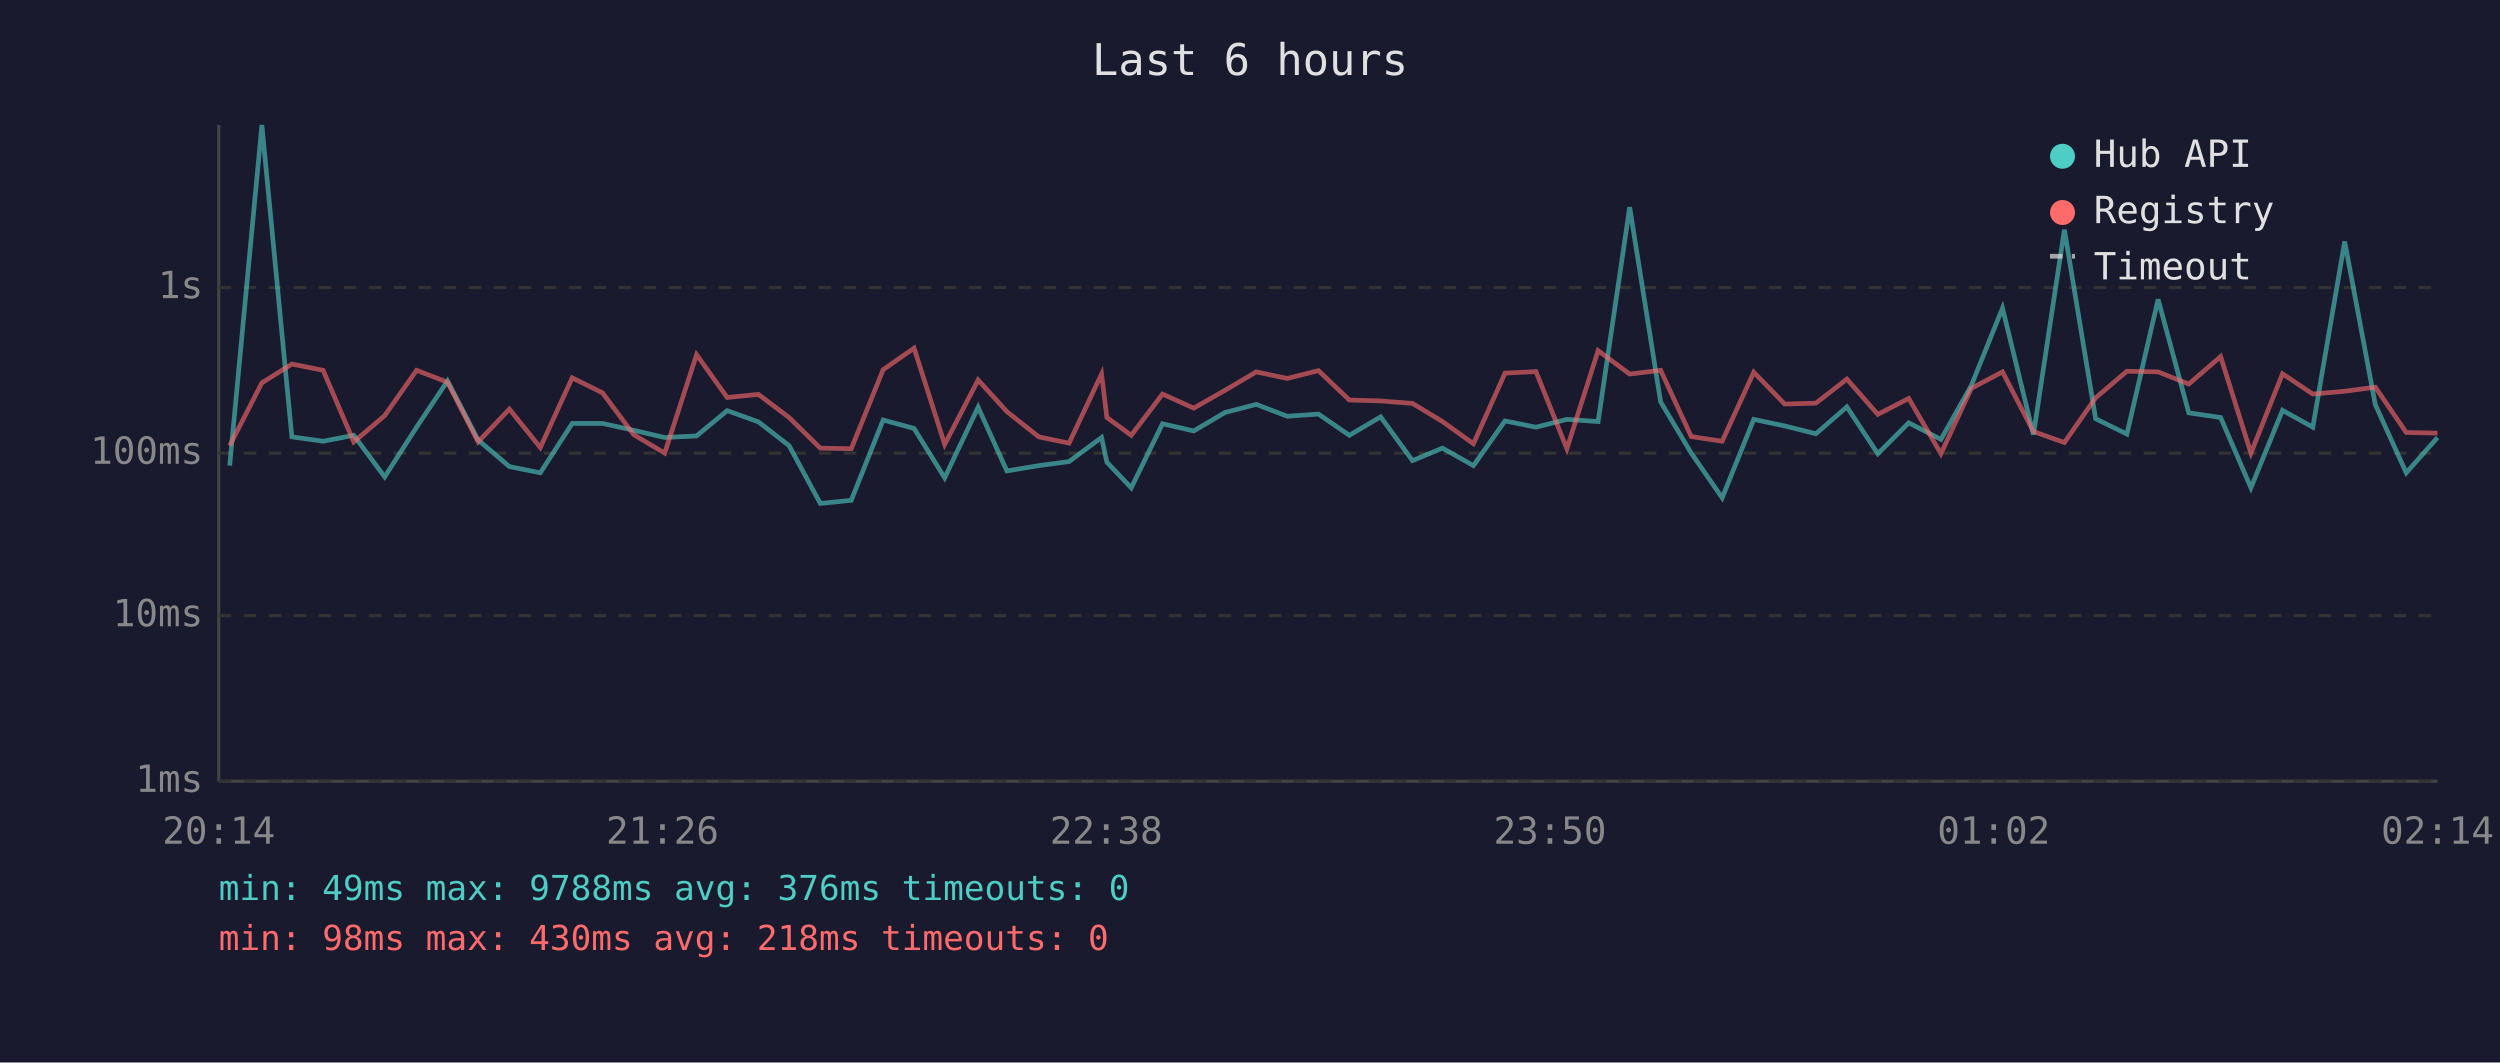
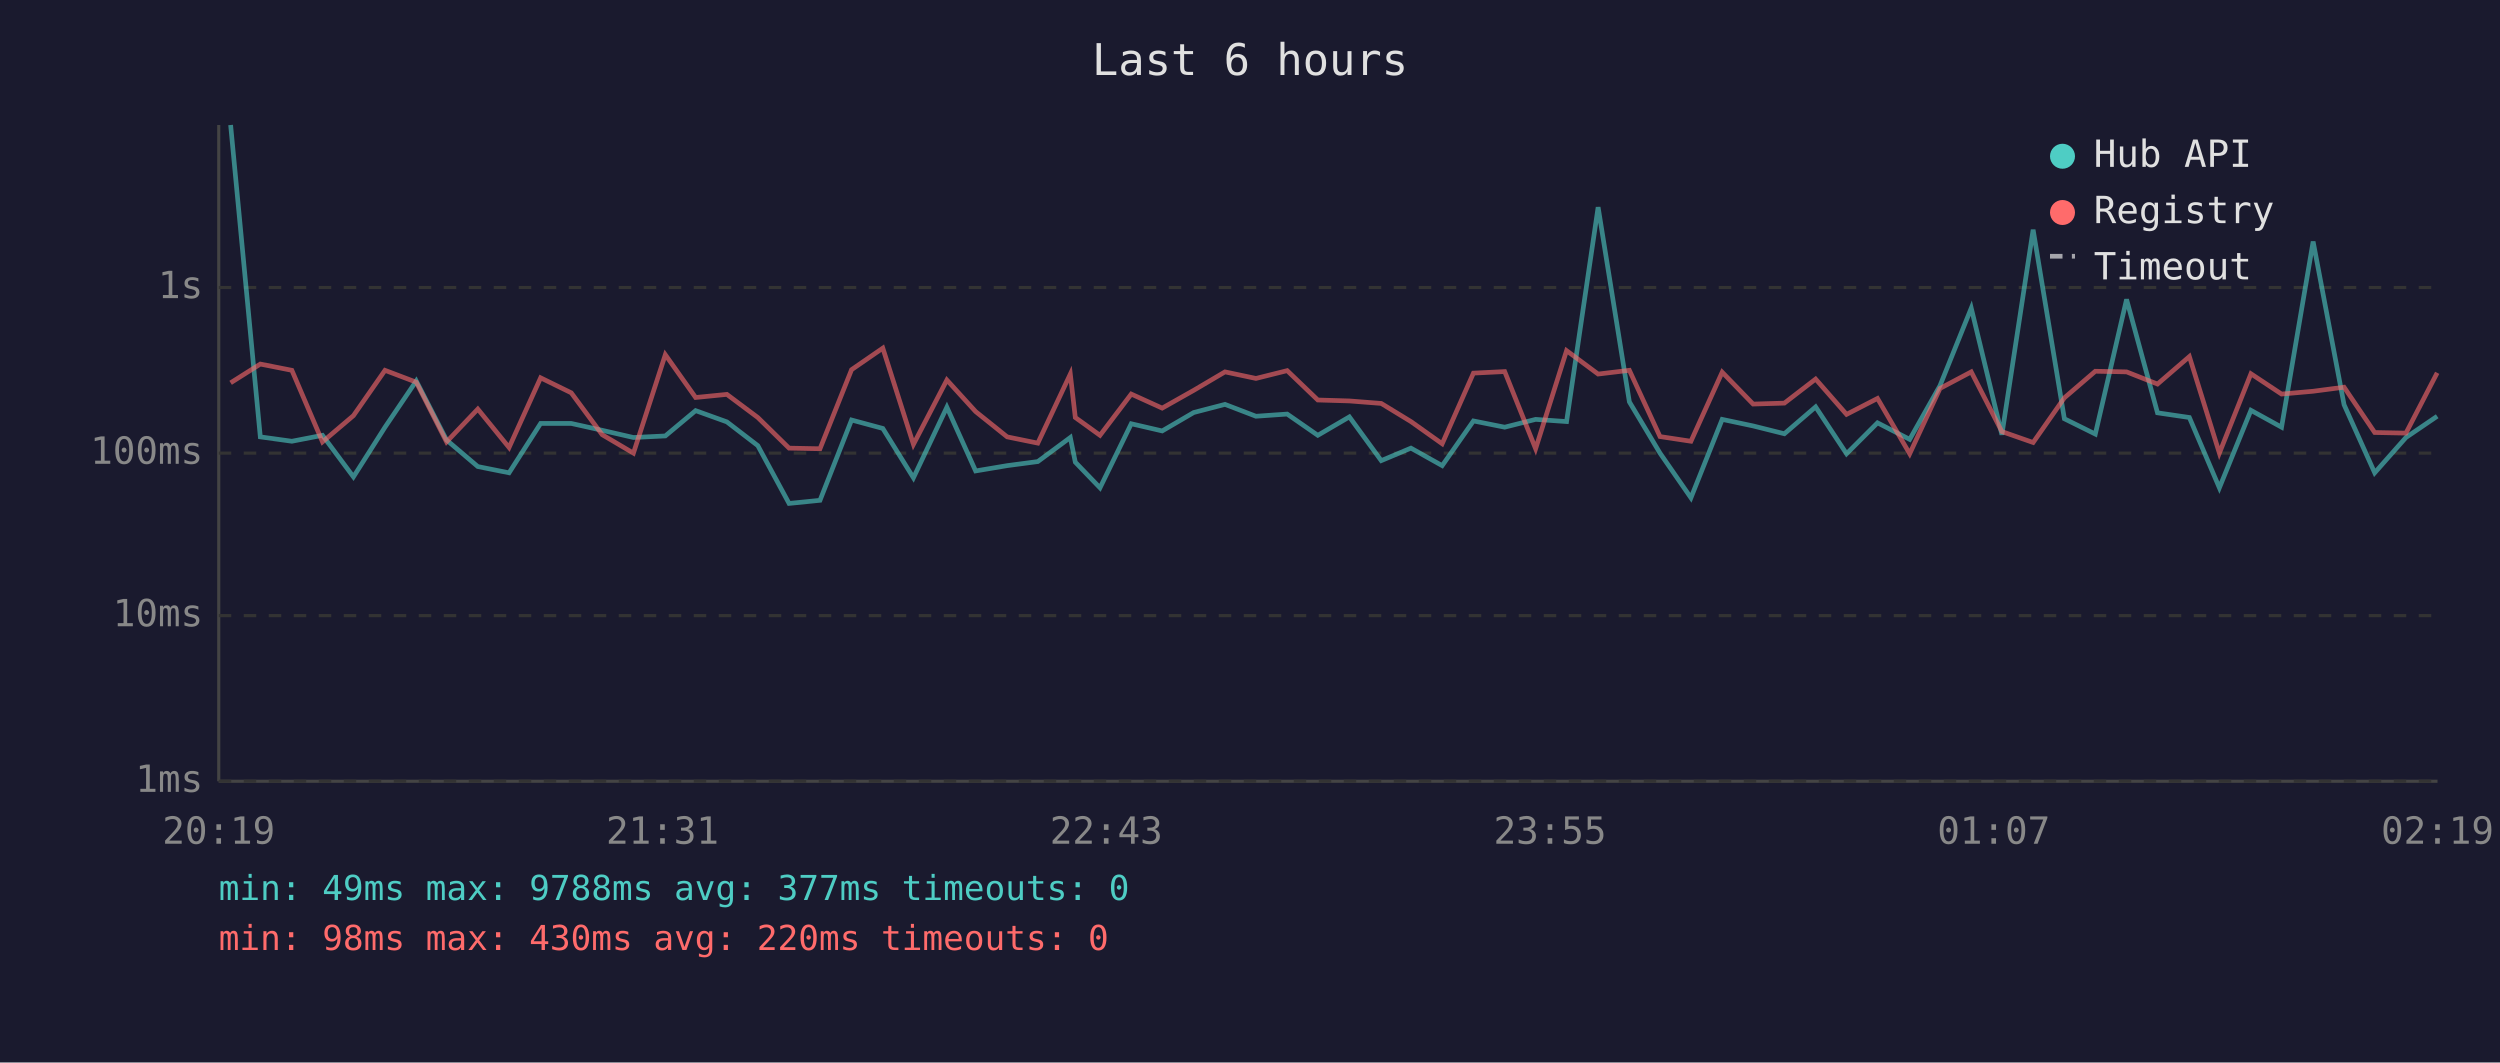
<svg xmlns="http://www.w3.org/2000/svg" viewBox="0 0 800 340" font-family="monospace" font-size="12">
  <rect width="800" height="340" fill="#1a1a2e" />
  <text x="400" y="24" fill="#e0e0e0" font-size="14" text-anchor="middle">Last 6 hours</text>
  <line x1="70" y1="40" x2="70" y2="250" stroke="#444" stroke-width="1" />
  <line x1="70" y1="250" x2="780" y2="250" stroke="#444" stroke-width="1" />
  <line x1="70" y1="250" x2="780" y2="250" stroke="#333" stroke-width="1" stroke-dasharray="4" />
  <text x="65" y="250" fill="#888" text-anchor="end" dominant-baseline="middle">1ms</text>
  <line x1="70" y1="197" x2="780" y2="197" stroke="#333" stroke-width="1" stroke-dasharray="4" />
  <text x="65" y="197" fill="#888" text-anchor="end" dominant-baseline="middle">10ms</text>
  <line x1="70" y1="145" x2="780" y2="145" stroke="#333" stroke-width="1" stroke-dasharray="4" />
  <text x="65" y="145" fill="#888" text-anchor="end" dominant-baseline="middle">100ms</text>
  <line x1="70" y1="92" x2="780" y2="92" stroke="#333" stroke-width="1" stroke-dasharray="4" />
  <text x="65" y="92" fill="#888" text-anchor="end" dominant-baseline="middle">1s</text>
-   <text x="70" y="270" fill="#888" text-anchor="middle">20:14</text>
-   <text x="212" y="270" fill="#888" text-anchor="middle">21:26</text>
-   <text x="354" y="270" fill="#888" text-anchor="middle">22:38</text>
-   <text x="496" y="270" fill="#888" text-anchor="middle">23:50</text>
-   <text x="638" y="270" fill="#888" text-anchor="middle">01:02</text>
-   <text x="780" y="270" fill="#888" text-anchor="middle">02:14</text>
-   <polyline points="73.5,149.0 83.8,40.0 93.4,139.8 103.4,141.2 113.2,139.3 123.1,152.6 133.3,136.7 143.2,121.9 153.0,140.8 163.0,149.3 172.9,151.3 183.1,135.5 192.8,135.5 202.8,137.7 212.7,140.0 222.9,139.5 232.7,131.4 242.7,135.0 252.5,142.6 262.5,161.1 272.4,160.1 282.6,134.4 292.5,137.1 302.3,152.9 313.0,130.3 322.2,150.7 332.4,149.0 342.1,147.7 352.5,140.0 354.2,147.9 362.0,156.1 372.0,135.6 382.0,137.9 392.0,132.0 402.0,129.4 411.9,133.2 421.9,132.5 431.8,139.3 441.8,133.4 452.0,147.4 461.6,143.4 471.5,149.0 481.6,134.7 491.5,136.7 501.4,134.2 511.4,134.9 521.5,66.3 531.4,128.6 541.2,145.0 551.1,159.3 561.2,134.2 571.1,136.3 581.1,138.8 591.0,130.2 600.9,145.2 610.8,135.3 621.1,140.6 630.8,123.4 640.8,98.6 650.7,139.1 660.6,73.5 670.6,134.0 680.6,138.9 690.6,95.8 700.4,132.1 710.6,133.6 720.3,156.1 730.4,131.3 740.1,136.7 750.3,77.3 760.1,129.5 770.0,151.3 780.0,140.0" fill="none" stroke="#4ecdc4" stroke-width="1.5" opacity="0.6" />
-   <polyline points="73.5,142.6 83.8,122.5 93.4,116.5 103.4,118.5 113.2,141.4 123.1,133.0 133.3,118.5 143.2,122.3 153.0,141.4 163.0,130.9 172.9,143.2 183.1,120.9 192.8,125.7 202.8,139.1 212.7,145.0 222.9,113.5 232.7,127.2 242.7,126.2 252.5,133.6 262.5,143.4 272.4,143.6 282.6,118.3 292.5,111.4 302.3,142.2 313.0,121.6 322.2,131.7 332.4,139.8 342.1,141.8 352.5,119.7 354.2,133.6 362.0,139.3 372.0,126.1 382.0,130.6 392.0,124.9 402.0,119.0 411.9,121.1 421.9,118.6 431.8,128.0 441.8,128.3 452.0,129.1 461.6,134.9 471.5,142.0 481.6,119.4 491.5,118.9 501.4,143.6 511.4,112.2 521.5,119.7 531.4,118.5 541.2,139.7 551.1,141.2 561.2,119.1 571.1,129.3 581.1,129.0 591.0,121.3 600.9,132.6 610.8,127.5 621.1,145.2 630.8,124.3 640.8,119.0 650.7,138.1 660.6,141.6 670.6,127.3 680.6,118.8 690.6,119.0 700.4,122.9 710.6,114.1 720.3,145.0 730.4,119.6 740.1,126.1 750.3,125.2 760.1,123.9 770.0,138.4 780.0,138.6" fill="none" stroke="#ff6b6b" stroke-width="1.5" opacity="0.6" />
+   <text x="70" y="270" fill="#888" text-anchor="middle">20:19</text>
+   <text x="212" y="270" fill="#888" text-anchor="middle">21:31</text>
+   <text x="354" y="270" fill="#888" text-anchor="middle">22:43</text>
+   <text x="496" y="270" fill="#888" text-anchor="middle">23:55</text>
+   <text x="638" y="270" fill="#888" text-anchor="middle">01:07</text>
+   <text x="780" y="270" fill="#888" text-anchor="middle">02:19</text>
+   <polyline points="73.8,40.0 83.3,139.8 93.4,141.2 103.2,139.3 113.1,152.6 123.2,136.7 133.2,121.9 142.9,140.8 152.9,149.3 162.9,151.3 173.0,135.5 182.8,135.5 192.7,137.7 202.7,140.0 212.9,139.5 222.6,131.4 232.6,135.0 242.5,142.6 252.5,161.1 262.4,160.1 272.5,134.4 282.5,137.1 292.3,152.9 303.0,130.3 312.2,150.7 322.3,149.0 332.1,147.7 342.5,140.0 344.1,147.9 352.0,156.1 362.0,135.6 371.9,137.9 382.0,132.0 392.0,129.4 401.9,133.2 411.9,132.5 421.7,139.3 431.8,133.4 442.0,147.4 451.5,143.4 461.5,149.0 471.5,134.7 481.5,136.7 491.4,134.2 501.3,134.9 511.4,66.3 521.4,128.6 531.2,145.0 541.1,159.3 551.1,134.2 561.0,136.3 571.0,138.8 581.0,130.2 590.9,145.2 600.8,135.3 611.1,140.6 620.8,123.4 630.8,98.6 640.6,139.1 650.6,73.5 660.6,134.0 670.5,138.9 680.5,95.8 690.4,132.1 700.6,133.6 710.2,156.1 720.3,131.3 730.1,136.7 740.2,77.3 750.1,129.5 759.9,151.3 769.9,140.0 779.9,133.2" fill="none" stroke="#4ecdc4" stroke-width="1.5" opacity="0.6" />
+   <polyline points="73.8,122.5 83.3,116.5 93.4,118.5 103.2,141.4 113.1,133.0 123.2,118.5 133.2,122.3 142.9,141.4 152.9,130.9 162.9,143.2 173.0,120.9 182.8,125.7 192.7,139.1 202.7,145.0 212.9,113.5 222.6,127.2 232.6,126.2 242.5,133.6 252.5,143.4 262.4,143.6 272.5,118.3 282.5,111.4 292.3,142.2 303.0,121.6 312.2,131.7 322.3,139.8 332.1,141.8 342.5,119.7 344.1,133.6 352.0,139.3 362.0,126.1 371.9,130.6 382.0,124.9 392.0,119.0 401.9,121.1 411.9,118.6 421.7,128.0 431.8,128.3 442.0,129.1 451.5,134.9 461.5,142.0 471.5,119.4 481.5,118.9 491.4,143.6 501.3,112.2 511.4,119.7 521.4,118.5 531.2,139.7 541.1,141.2 551.1,119.1 561.0,129.3 571.0,129.0 581.0,121.3 590.9,132.6 600.8,127.5 611.1,145.2 620.8,124.3 630.8,119.0 640.6,138.1 650.6,141.6 660.6,127.3 670.5,118.8 680.5,119.0 690.4,122.9 700.6,114.1 710.2,145.0 720.3,119.6 730.1,126.1 740.2,125.2 750.1,123.9 759.9,138.4 769.9,138.6 779.9,119.3" fill="none" stroke="#ff6b6b" stroke-width="1.5" opacity="0.6" />
  <circle cx="660" cy="50" r="4" fill="#4ecdc4" />
  <text x="670" y="50" fill="#e0e0e0" dominant-baseline="middle">Hub API</text>
  <circle cx="660" cy="68" r="4" fill="#ff6b6b" />
  <text x="670" y="68" fill="#e0e0e0" dominant-baseline="middle">Registry</text>
  <line x1="656" y1="82" x2="664" y2="82" stroke="#e0e0e0" stroke-width="1.5" stroke-dasharray="4,3" opacity="0.7" />
  <text x="670" y="86" fill="#e0e0e0" dominant-baseline="middle">Timeout</text>
-   <text x="70" y="288" fill="#4ecdc4" font-size="11">min: 49ms  max: 9788ms  avg: 376ms  timeouts: 0</text>
-   <text x="70" y="304" fill="#ff6b6b" font-size="11">min: 98ms  max: 430ms  avg: 218ms  timeouts: 0</text>
+   <text x="70" y="288" fill="#4ecdc4" font-size="11">min: 49ms  max: 9788ms  avg: 377ms  timeouts: 0</text>
+   <text x="70" y="304" fill="#ff6b6b" font-size="11">min: 98ms  max: 430ms  avg: 220ms  timeouts: 0</text>
</svg>
